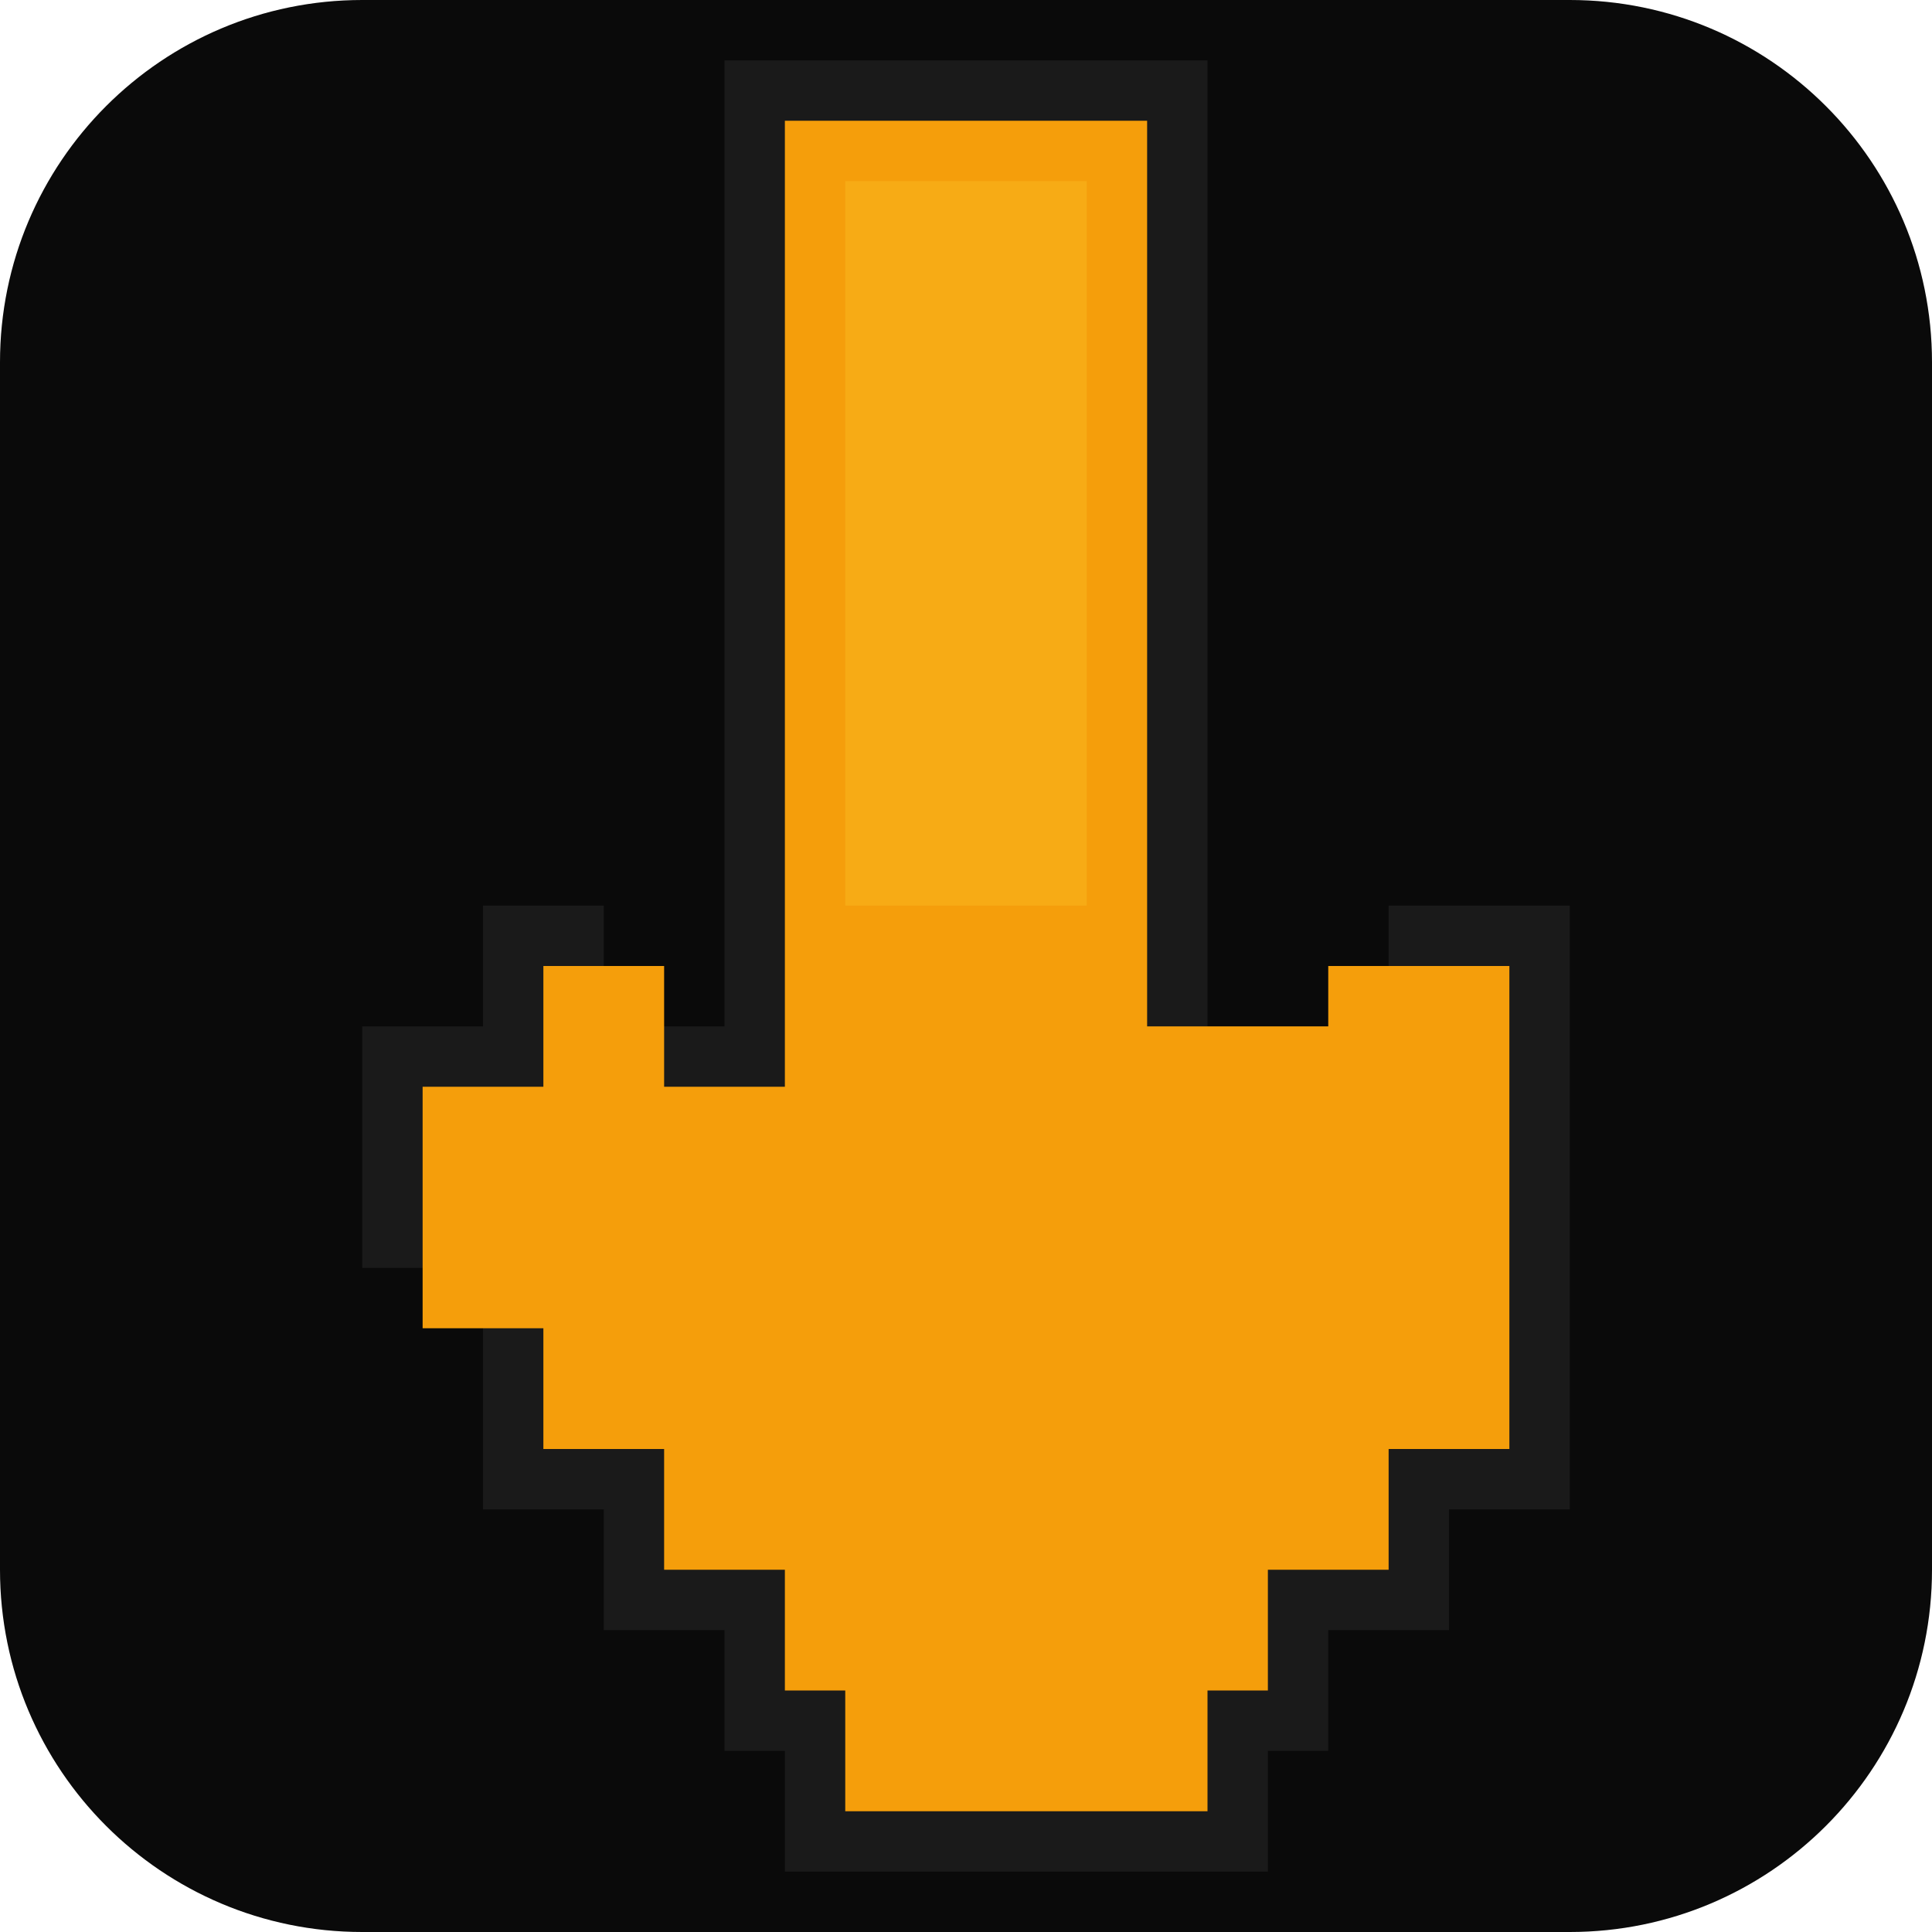
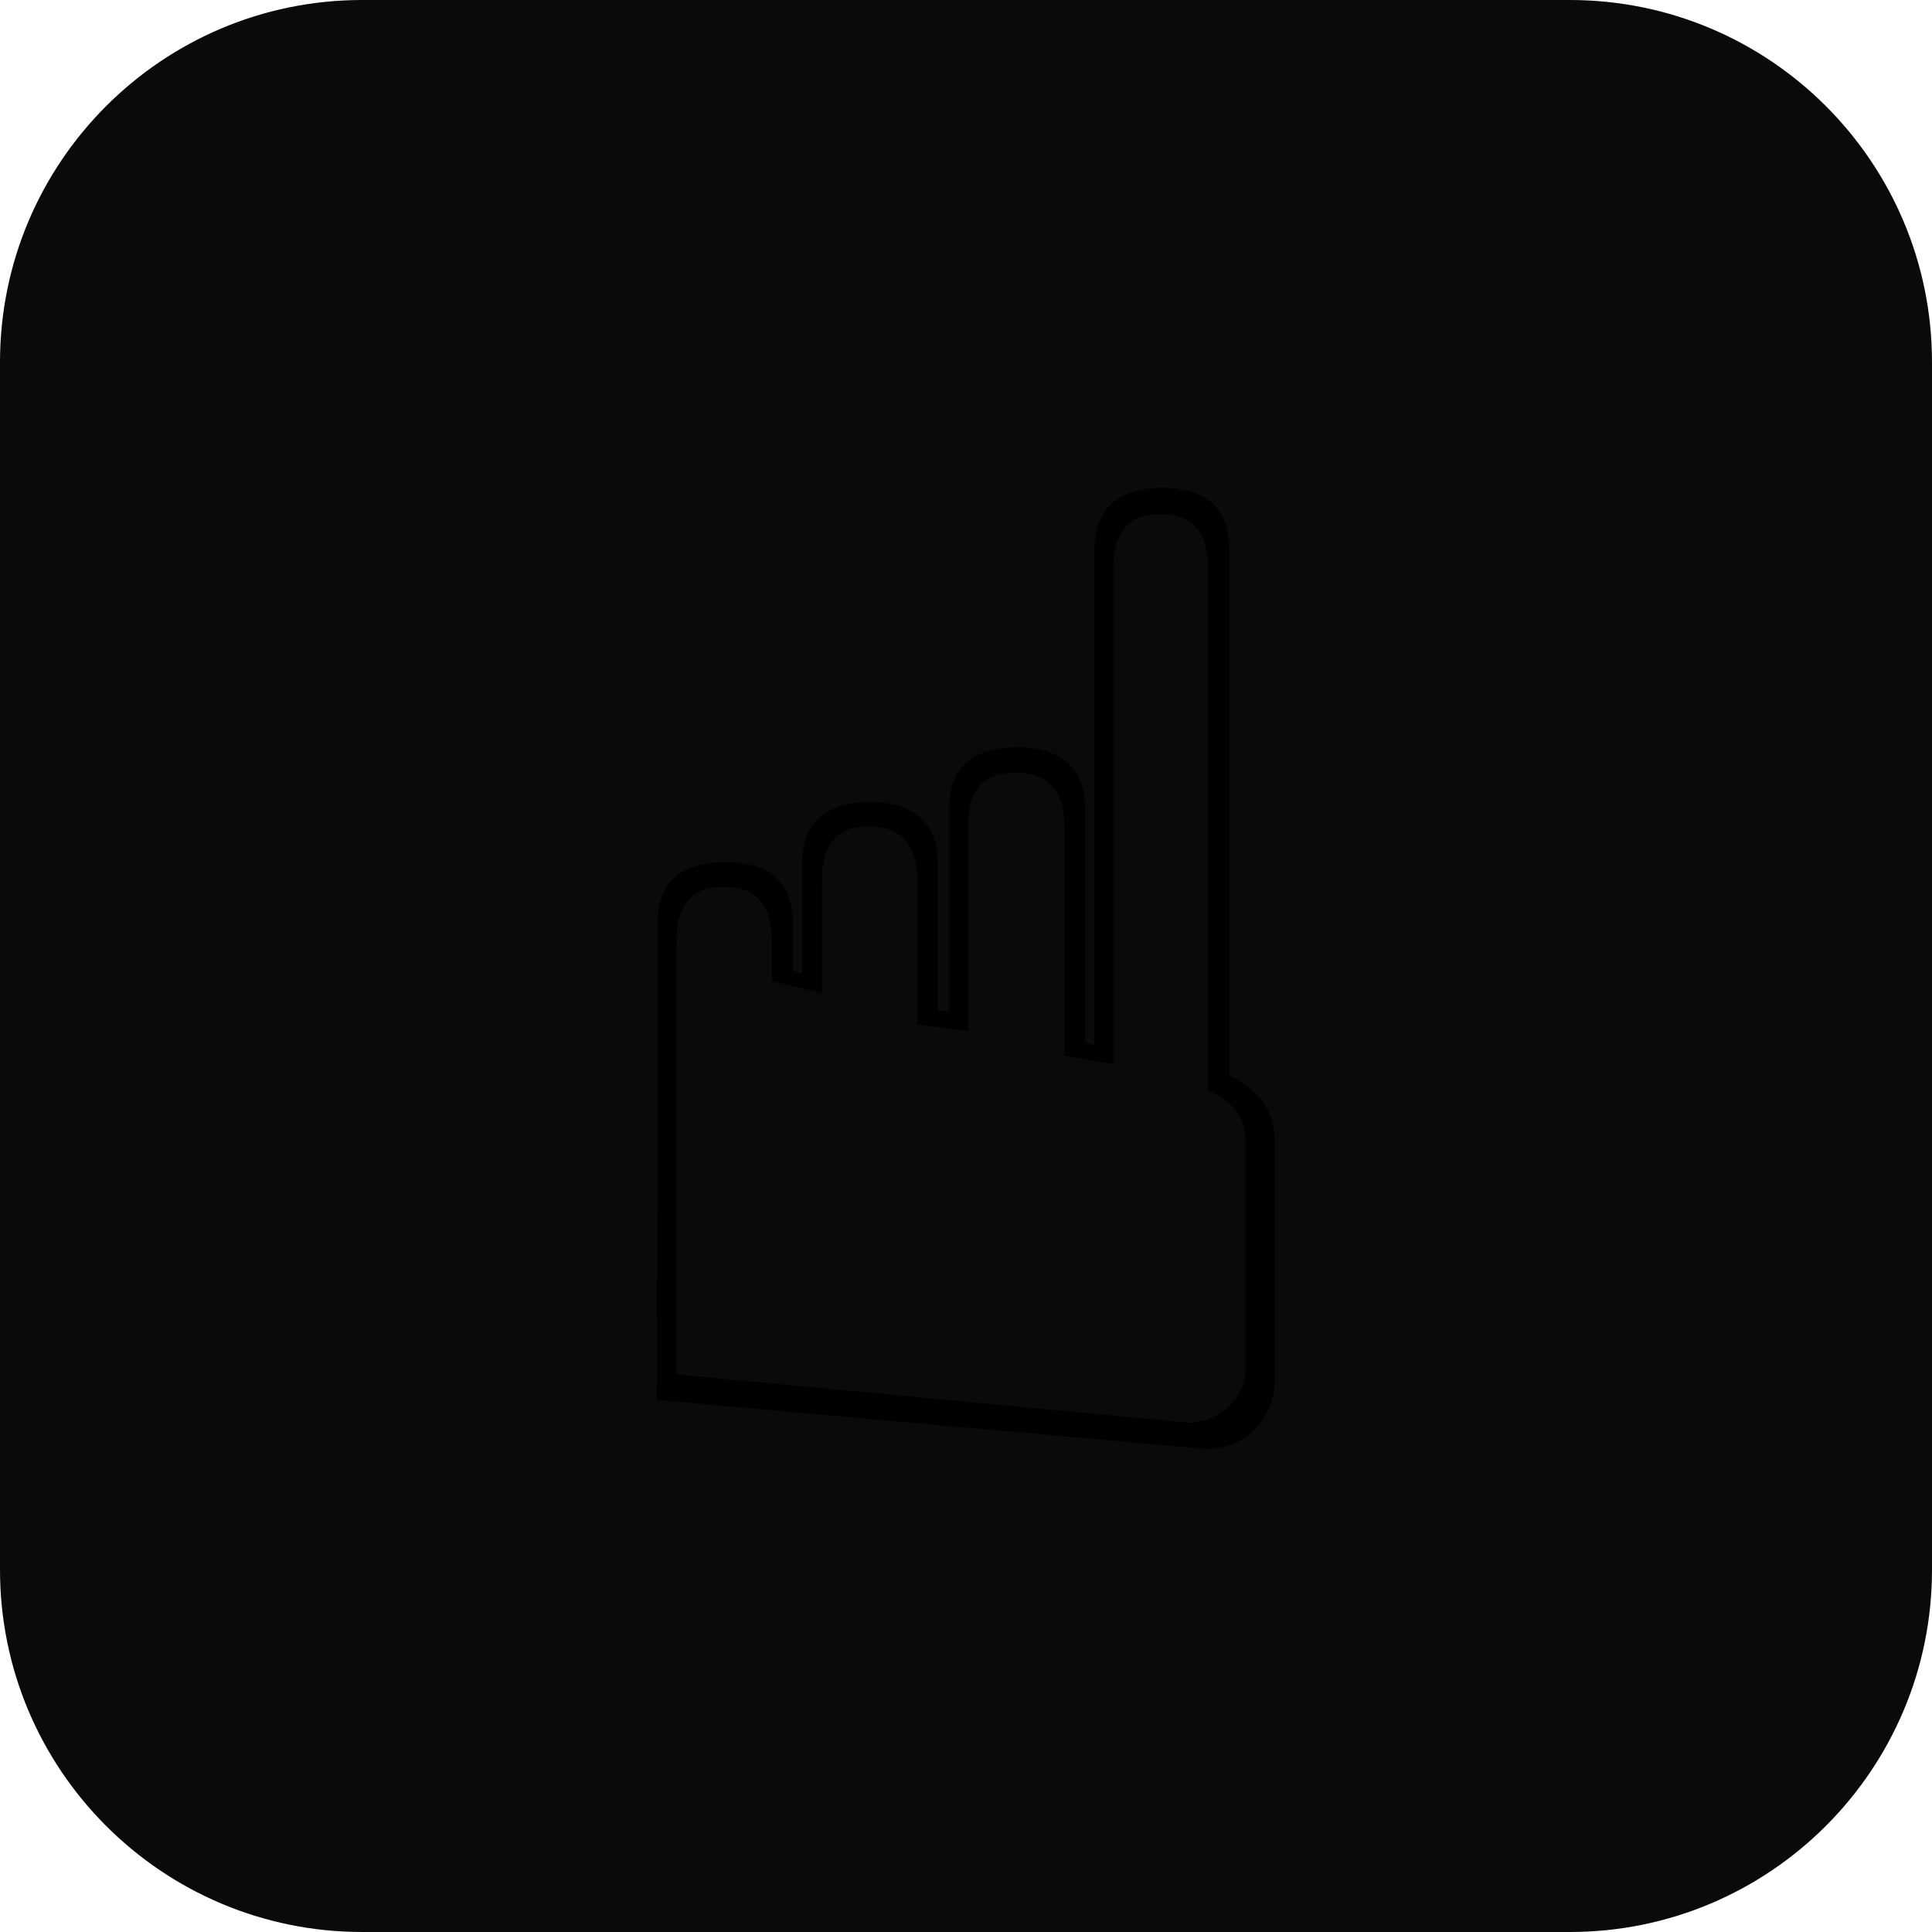
<svg xmlns="http://www.w3.org/2000/svg" viewBox="0 0 32 32">
  <rect width="32" height="32" rx="6" fill="#0a0a0a" />
-   <g transform="translate(6, 1)">
-     <path d="M6,0H14V16H17V14H20V24H18V26H16V28H15V30H7V28H6V26H4V24H2V20H0V16H2V14H4V16H6Z" fill="#1a1a1a" />
-     <path d="M7,1H13V16H16V15H19V23H17V25H15V27H14V29H8V27H7V25H5V23H3V21H1V17H3V15H5V17H7Z" fill="#f59e0b" />
-     <path d="M8,2H12V14H8Z" fill="#fbbf24" opacity="0.4" />
-   </g>
+   <text x="16" y="24" text-anchor="middle" font-size="22">☝️</text>
</svg>
